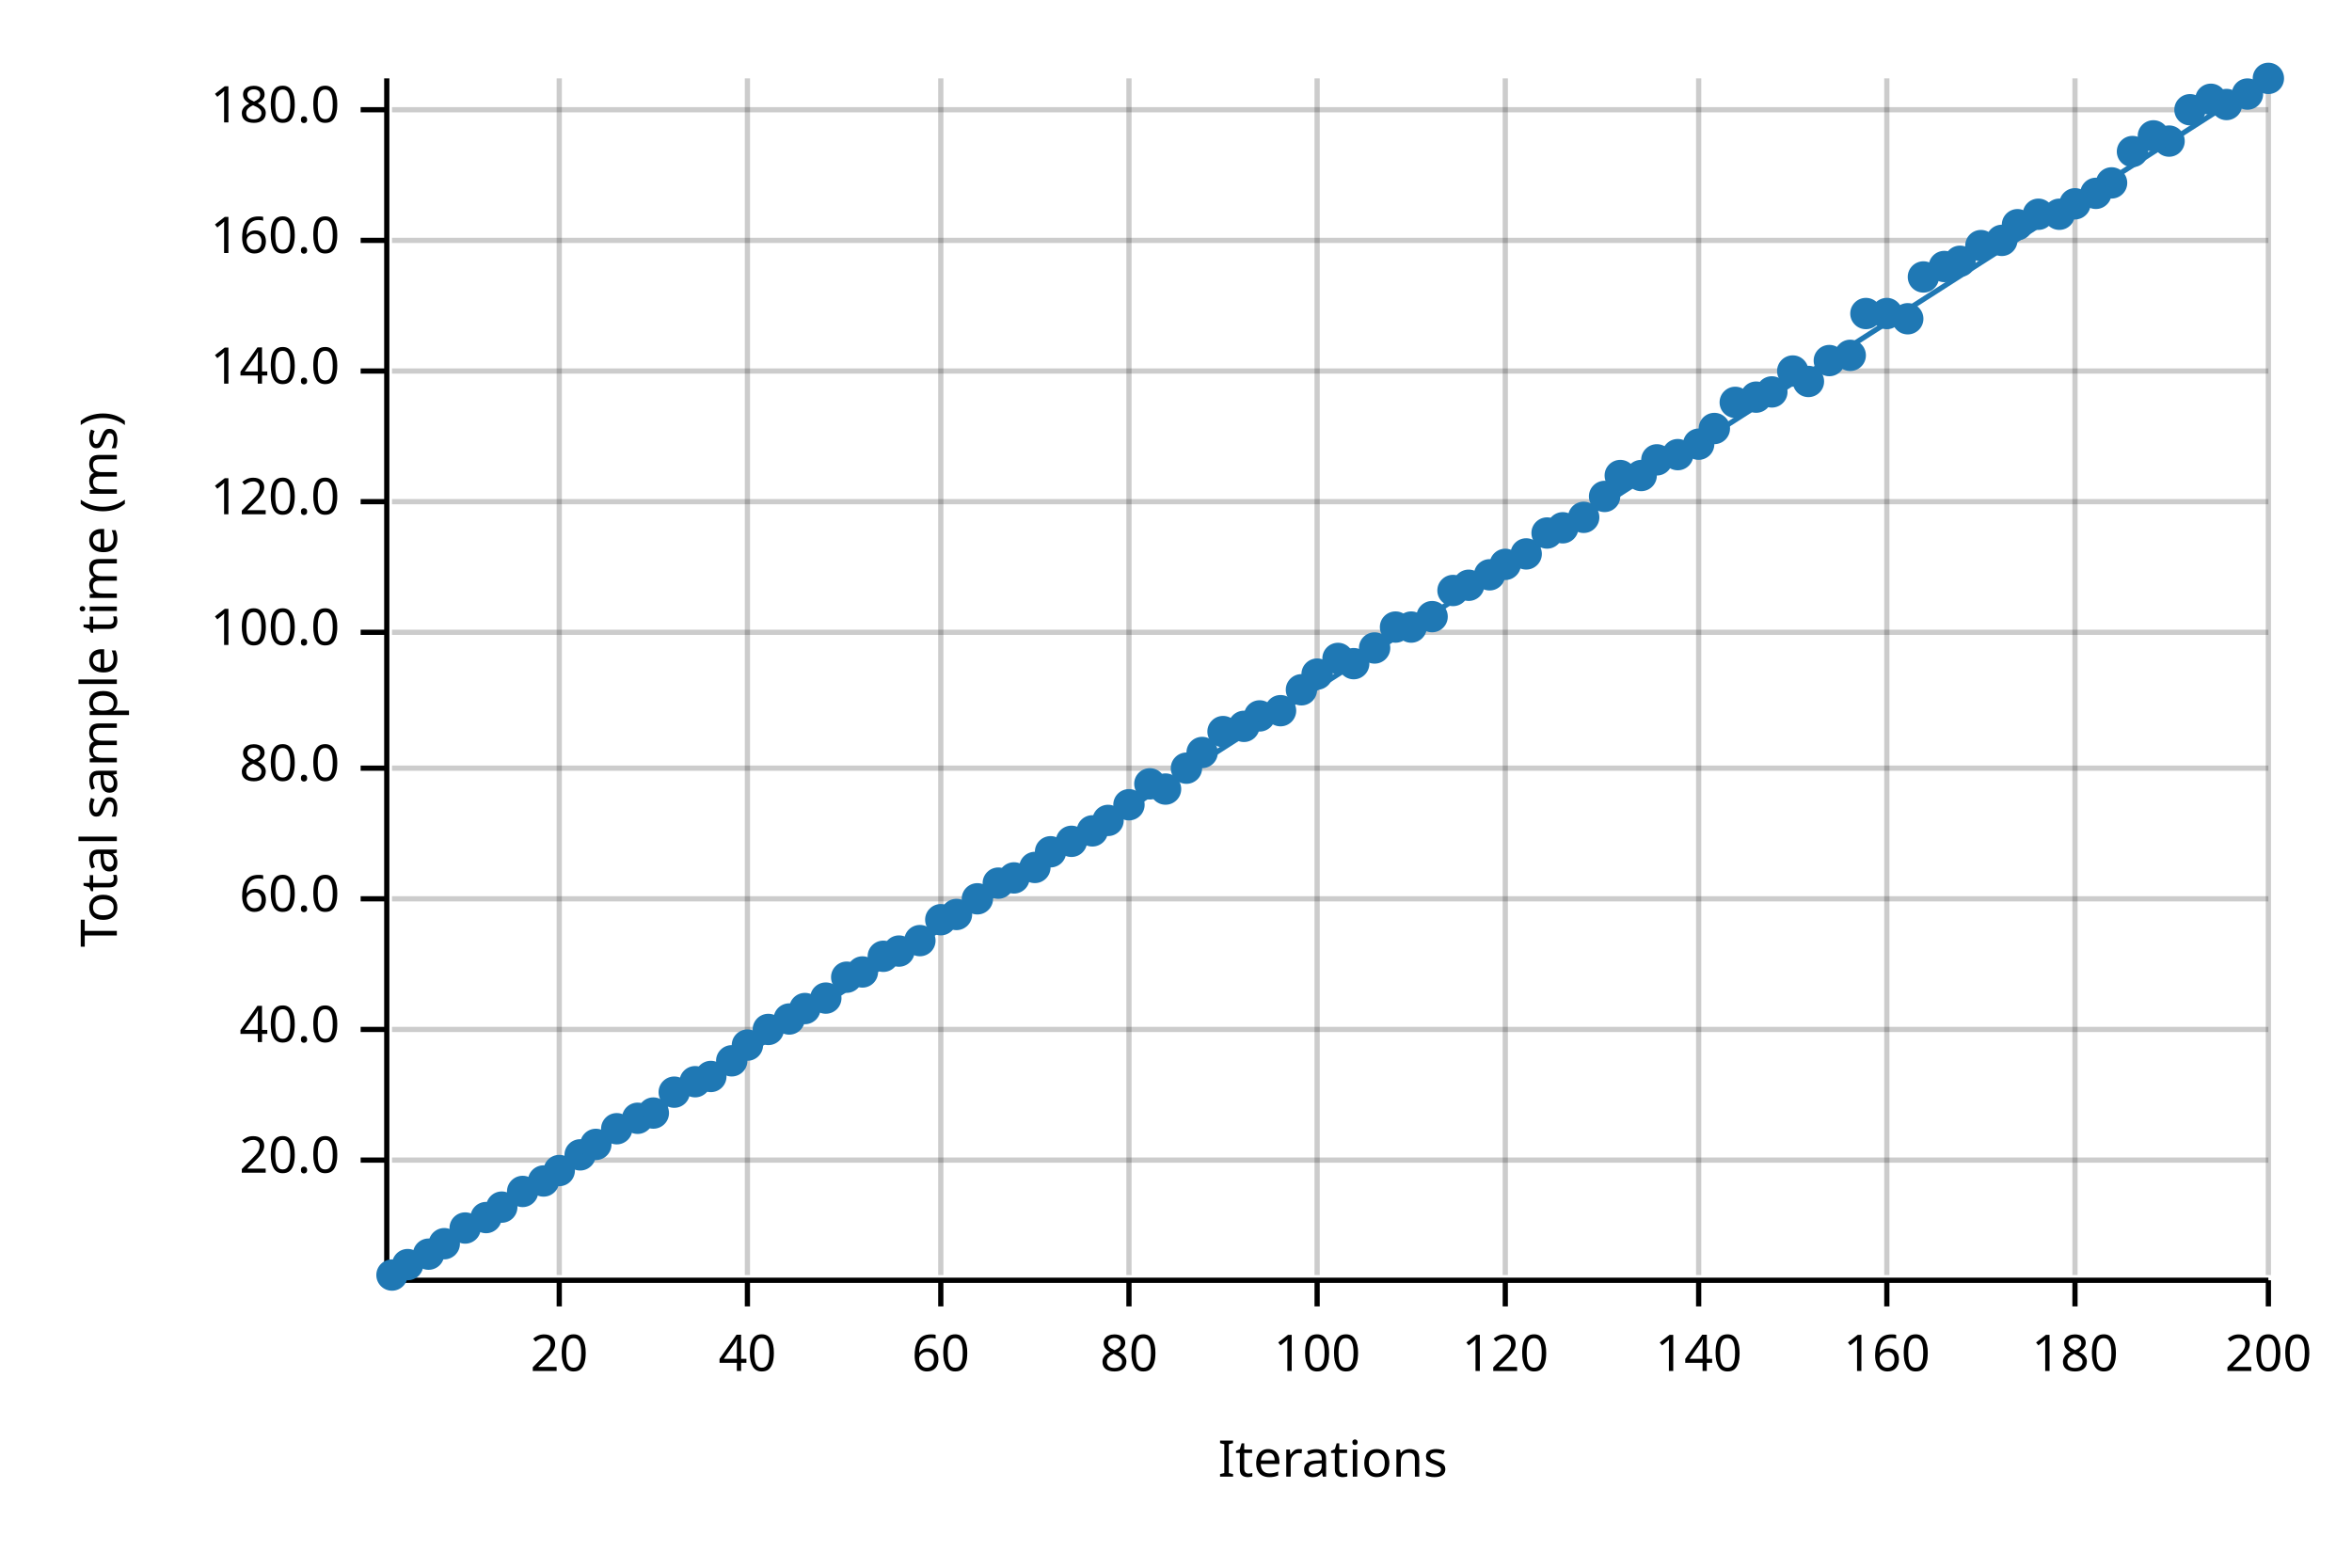
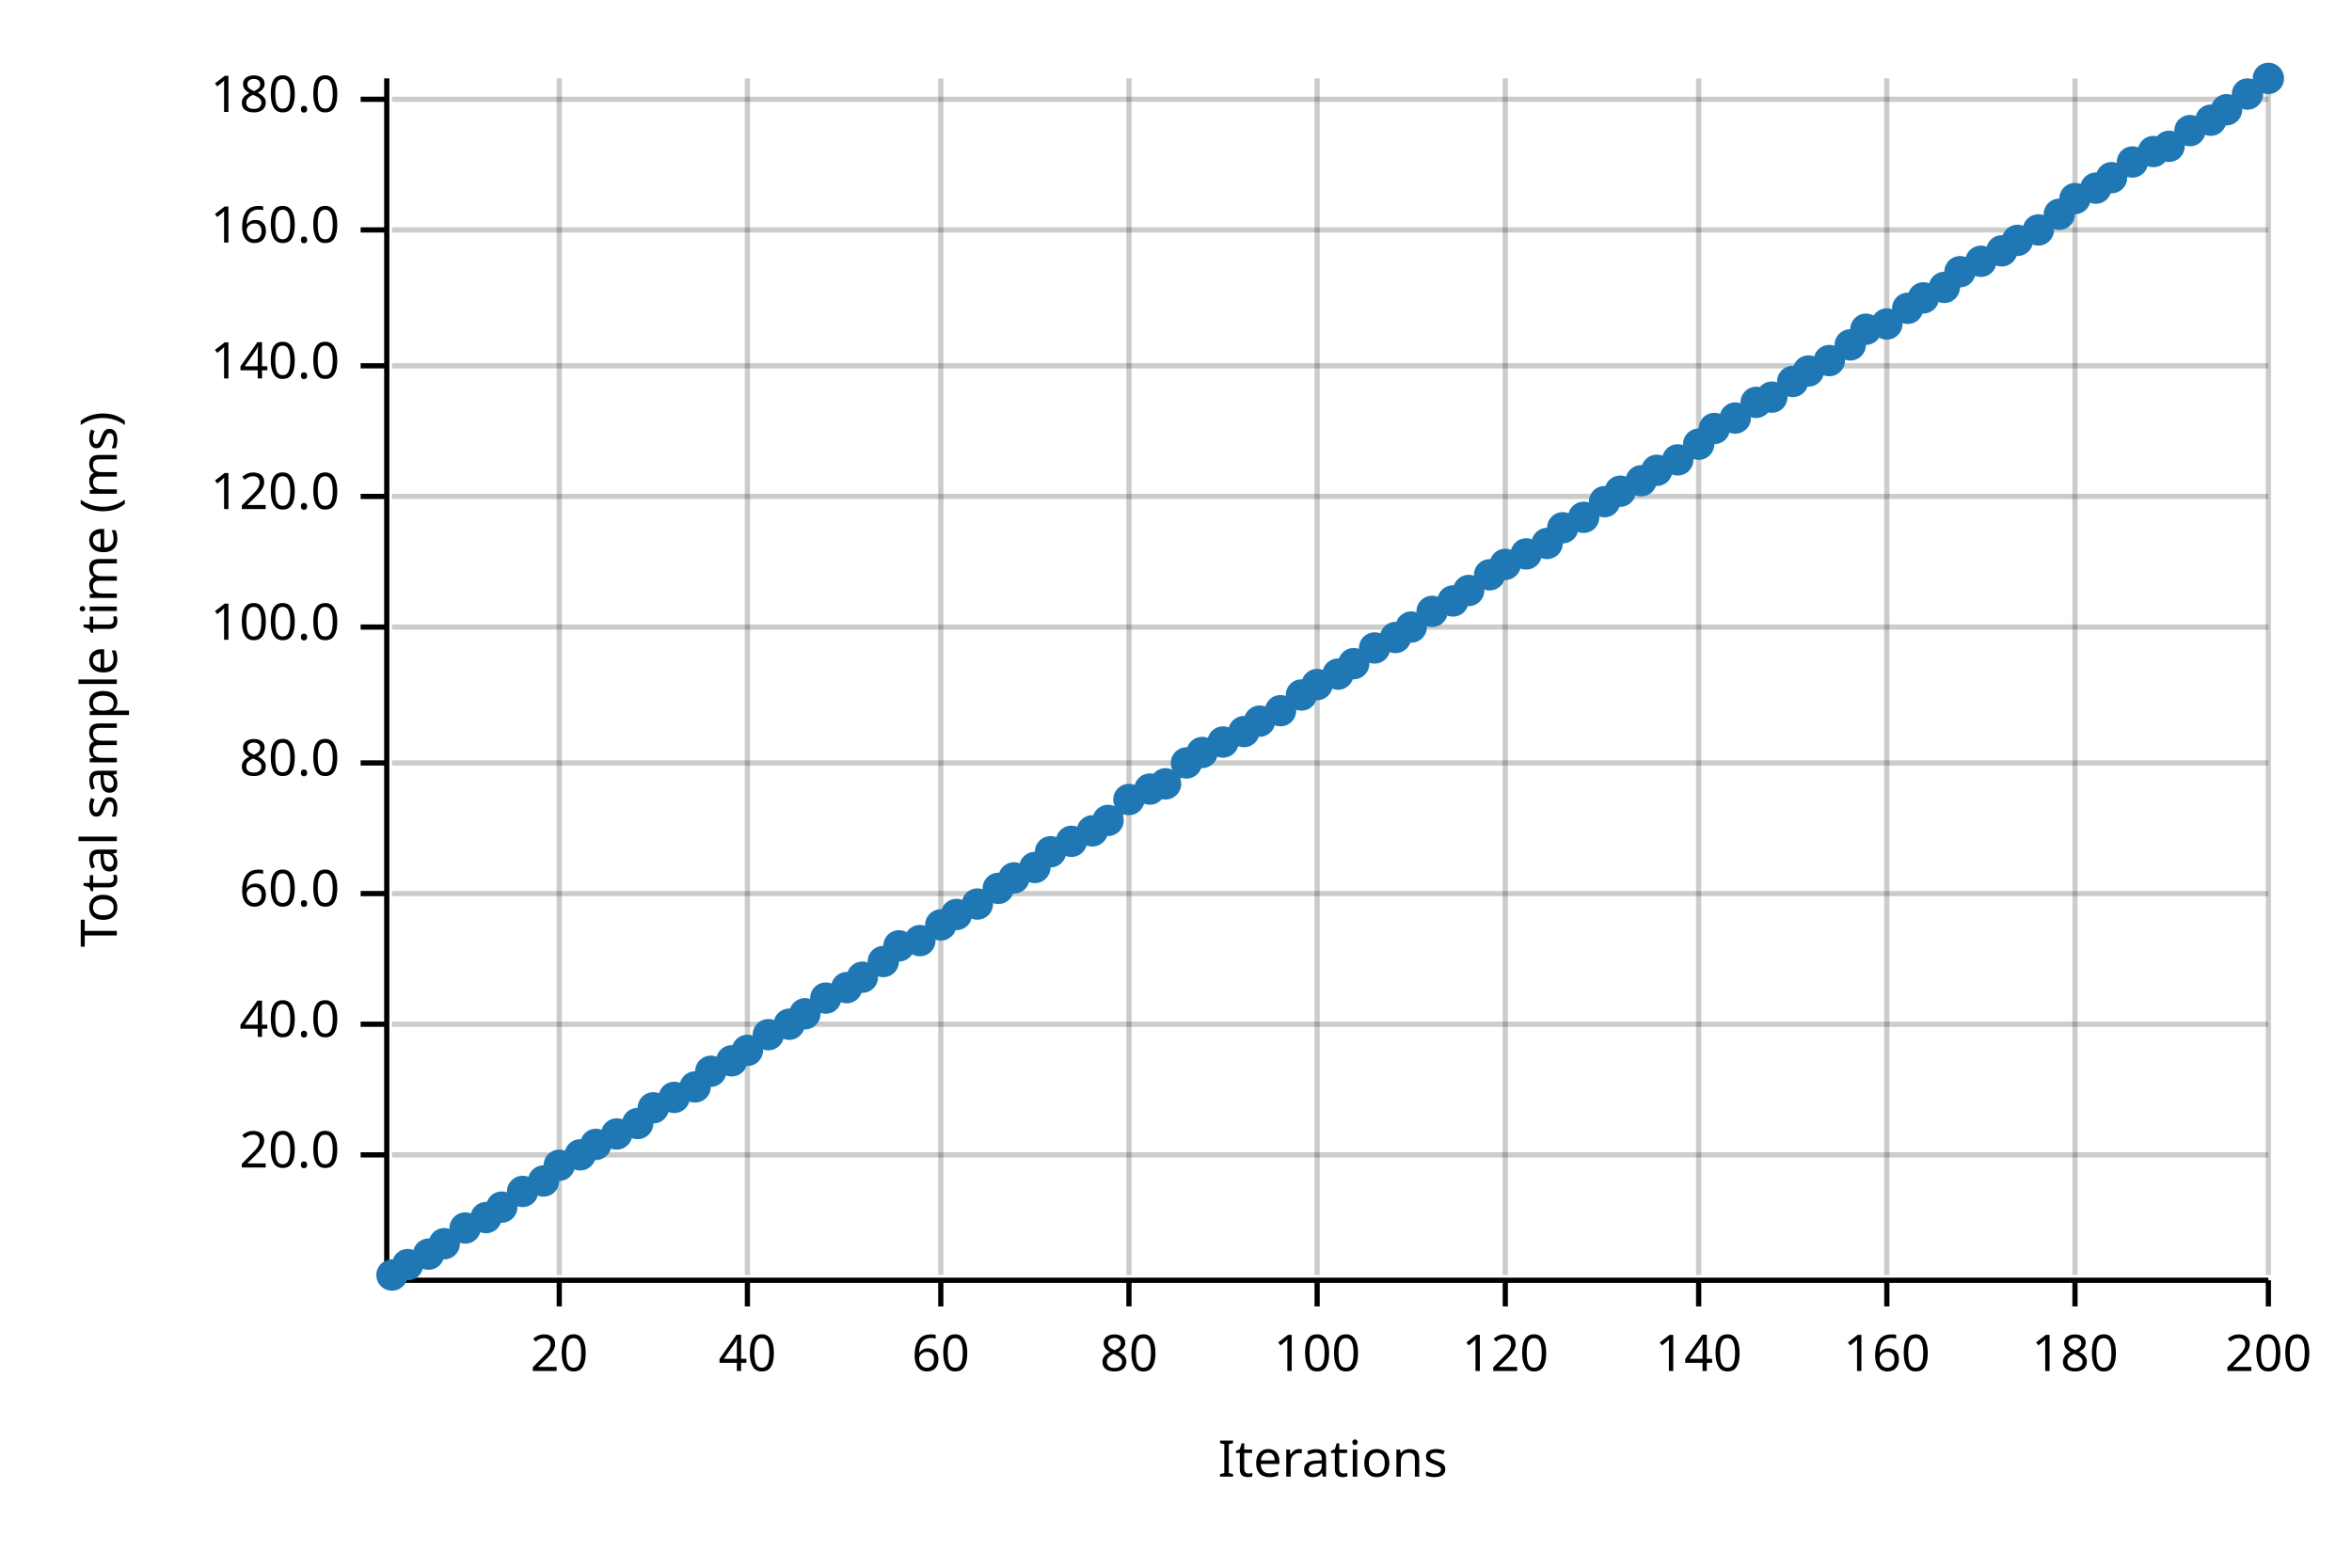
<svg xmlns="http://www.w3.org/2000/svg" width="450" height="300" viewBox="0 0 450 300">
  <text x="15" y="130" dy="0.76em" text-anchor="middle" font-family="sans-serif" font-size="9.677" opacity="1" fill="#000000" transform="rotate(270, 15, 130)">
Total sample time (ms)
</text>
  <text x="255" y="285" dy="-0.5ex" text-anchor="middle" font-family="sans-serif" font-size="9.677" opacity="1" fill="#000000">
Iterations
</text>
  <line opacity="0.2" stroke="#000000" stroke-width="1" x1="107" y1="244" x2="107" y2="15" />
  <line opacity="0.2" stroke="#000000" stroke-width="1" x1="143" y1="244" x2="143" y2="15" />
  <line opacity="0.2" stroke="#000000" stroke-width="1" x1="180" y1="244" x2="180" y2="15" />
  <line opacity="0.2" stroke="#000000" stroke-width="1" x1="216" y1="244" x2="216" y2="15" />
  <line opacity="0.2" stroke="#000000" stroke-width="1" x1="252" y1="244" x2="252" y2="15" />
  <line opacity="0.2" stroke="#000000" stroke-width="1" x1="288" y1="244" x2="288" y2="15" />
  <line opacity="0.2" stroke="#000000" stroke-width="1" x1="325" y1="244" x2="325" y2="15" />
  <line opacity="0.2" stroke="#000000" stroke-width="1" x1="361" y1="244" x2="361" y2="15" />
  <line opacity="0.2" stroke="#000000" stroke-width="1" x1="397" y1="244" x2="397" y2="15" />
  <line opacity="0.2" stroke="#000000" stroke-width="1" x1="434" y1="244" x2="434" y2="15" />
-   <line opacity="0.2" stroke="#000000" stroke-width="1" x1="75" y1="222" x2="434" y2="222" />
-   <line opacity="0.2" stroke="#000000" stroke-width="1" x1="75" y1="197" x2="434" y2="197" />
-   <line opacity="0.2" stroke="#000000" stroke-width="1" x1="75" y1="172" x2="434" y2="172" />
-   <line opacity="0.2" stroke="#000000" stroke-width="1" x1="75" y1="147" x2="434" y2="147" />
-   <line opacity="0.2" stroke="#000000" stroke-width="1" x1="75" y1="121" x2="434" y2="121" />
-   <line opacity="0.2" stroke="#000000" stroke-width="1" x1="75" y1="96" x2="434" y2="96" />
-   <line opacity="0.2" stroke="#000000" stroke-width="1" x1="75" y1="71" x2="434" y2="71" />
-   <line opacity="0.2" stroke="#000000" stroke-width="1" x1="75" y1="46" x2="434" y2="46" />
-   <line opacity="0.2" stroke="#000000" stroke-width="1" x1="75" y1="21" x2="434" y2="21" />
+   <line opacity="0.2" stroke="#000000" stroke-width="1" x1="75" y1="221" x2="434" y2="221" />
+   <line opacity="0.2" stroke="#000000" stroke-width="1" x1="75" y1="196" x2="434" y2="196" />
+   <line opacity="0.2" stroke="#000000" stroke-width="1" x1="75" y1="171" x2="434" y2="171" />
+   <line opacity="0.2" stroke="#000000" stroke-width="1" x1="75" y1="146" x2="434" y2="146" />
+   <line opacity="0.2" stroke="#000000" stroke-width="1" x1="75" y1="120" x2="434" y2="120" />
+   <line opacity="0.2" stroke="#000000" stroke-width="1" x1="75" y1="95" x2="434" y2="95" />
+   <line opacity="0.2" stroke="#000000" stroke-width="1" x1="75" y1="70" x2="434" y2="70" />
+   <line opacity="0.2" stroke="#000000" stroke-width="1" x1="75" y1="44" x2="434" y2="44" />
+   <line opacity="0.2" stroke="#000000" stroke-width="1" x1="75" y1="19" x2="434" y2="19" />
  <polyline fill="none" opacity="1" stroke="#000000" stroke-width="1" points="74,15 74,244 " />
-   <text x="65" y="222" dy="0.5ex" text-anchor="end" font-family="sans-serif" font-size="9.677" opacity="1" fill="#000000">
+   <text x="65" y="221" dy="0.5ex" text-anchor="end" font-family="sans-serif" font-size="9.677" opacity="1" fill="#000000">
20.0
</text>
-   <polyline fill="none" opacity="1" stroke="#000000" stroke-width="1" points="69,222 74,222 " />
-   <text x="65" y="197" dy="0.5ex" text-anchor="end" font-family="sans-serif" font-size="9.677" opacity="1" fill="#000000">
+   <polyline fill="none" opacity="1" stroke="#000000" stroke-width="1" points="69,221 74,221 " />
+   <text x="65" y="196" dy="0.5ex" text-anchor="end" font-family="sans-serif" font-size="9.677" opacity="1" fill="#000000">
40.0
</text>
-   <polyline fill="none" opacity="1" stroke="#000000" stroke-width="1" points="69,197 74,197 " />
-   <text x="65" y="172" dy="0.5ex" text-anchor="end" font-family="sans-serif" font-size="9.677" opacity="1" fill="#000000">
+   <polyline fill="none" opacity="1" stroke="#000000" stroke-width="1" points="69,196 74,196 " />
+   <text x="65" y="171" dy="0.5ex" text-anchor="end" font-family="sans-serif" font-size="9.677" opacity="1" fill="#000000">
60.0
</text>
-   <polyline fill="none" opacity="1" stroke="#000000" stroke-width="1" points="69,172 74,172 " />
-   <text x="65" y="147" dy="0.5ex" text-anchor="end" font-family="sans-serif" font-size="9.677" opacity="1" fill="#000000">
+   <polyline fill="none" opacity="1" stroke="#000000" stroke-width="1" points="69,171 74,171 " />
+   <text x="65" y="146" dy="0.5ex" text-anchor="end" font-family="sans-serif" font-size="9.677" opacity="1" fill="#000000">
80.0
</text>
-   <polyline fill="none" opacity="1" stroke="#000000" stroke-width="1" points="69,147 74,147 " />
-   <text x="65" y="121" dy="0.5ex" text-anchor="end" font-family="sans-serif" font-size="9.677" opacity="1" fill="#000000">
+   <polyline fill="none" opacity="1" stroke="#000000" stroke-width="1" points="69,146 74,146 " />
+   <text x="65" y="120" dy="0.5ex" text-anchor="end" font-family="sans-serif" font-size="9.677" opacity="1" fill="#000000">
100.0
</text>
-   <polyline fill="none" opacity="1" stroke="#000000" stroke-width="1" points="69,121 74,121 " />
-   <text x="65" y="96" dy="0.5ex" text-anchor="end" font-family="sans-serif" font-size="9.677" opacity="1" fill="#000000">
+   <polyline fill="none" opacity="1" stroke="#000000" stroke-width="1" points="69,120 74,120 " />
+   <text x="65" y="95" dy="0.5ex" text-anchor="end" font-family="sans-serif" font-size="9.677" opacity="1" fill="#000000">
120.0
</text>
-   <polyline fill="none" opacity="1" stroke="#000000" stroke-width="1" points="69,96 74,96 " />
-   <text x="65" y="71" dy="0.5ex" text-anchor="end" font-family="sans-serif" font-size="9.677" opacity="1" fill="#000000">
+   <polyline fill="none" opacity="1" stroke="#000000" stroke-width="1" points="69,95 74,95 " />
+   <text x="65" y="70" dy="0.5ex" text-anchor="end" font-family="sans-serif" font-size="9.677" opacity="1" fill="#000000">
140.0
</text>
-   <polyline fill="none" opacity="1" stroke="#000000" stroke-width="1" points="69,71 74,71 " />
-   <text x="65" y="46" dy="0.5ex" text-anchor="end" font-family="sans-serif" font-size="9.677" opacity="1" fill="#000000">
+   <polyline fill="none" opacity="1" stroke="#000000" stroke-width="1" points="69,70 74,70 " />
+   <text x="65" y="44" dy="0.5ex" text-anchor="end" font-family="sans-serif" font-size="9.677" opacity="1" fill="#000000">
160.0
</text>
-   <polyline fill="none" opacity="1" stroke="#000000" stroke-width="1" points="69,46 74,46 " />
-   <text x="65" y="21" dy="0.5ex" text-anchor="end" font-family="sans-serif" font-size="9.677" opacity="1" fill="#000000">
+   <polyline fill="none" opacity="1" stroke="#000000" stroke-width="1" points="69,44 74,44 " />
+   <text x="65" y="19" dy="0.5ex" text-anchor="end" font-family="sans-serif" font-size="9.677" opacity="1" fill="#000000">
180.0
</text>
-   <polyline fill="none" opacity="1" stroke="#000000" stroke-width="1" points="69,21 74,21 " />
+   <polyline fill="none" opacity="1" stroke="#000000" stroke-width="1" points="69,19 74,19 " />
  <polyline fill="none" opacity="1" stroke="#000000" stroke-width="1" points="75,245 434,245 " />
  <text x="107" y="255" dy="0.76em" text-anchor="middle" font-family="sans-serif" font-size="9.677" opacity="1" fill="#000000">
20
</text>
  <polyline fill="none" opacity="1" stroke="#000000" stroke-width="1" points="107,245 107,250 " />
  <text x="143" y="255" dy="0.76em" text-anchor="middle" font-family="sans-serif" font-size="9.677" opacity="1" fill="#000000">
40
</text>
  <polyline fill="none" opacity="1" stroke="#000000" stroke-width="1" points="143,245 143,250 " />
  <text x="180" y="255" dy="0.76em" text-anchor="middle" font-family="sans-serif" font-size="9.677" opacity="1" fill="#000000">
60
</text>
  <polyline fill="none" opacity="1" stroke="#000000" stroke-width="1" points="180,245 180,250 " />
  <text x="216" y="255" dy="0.76em" text-anchor="middle" font-family="sans-serif" font-size="9.677" opacity="1" fill="#000000">
80
</text>
  <polyline fill="none" opacity="1" stroke="#000000" stroke-width="1" points="216,245 216,250 " />
  <text x="252" y="255" dy="0.76em" text-anchor="middle" font-family="sans-serif" font-size="9.677" opacity="1" fill="#000000">
100
</text>
  <polyline fill="none" opacity="1" stroke="#000000" stroke-width="1" points="252,245 252,250 " />
  <text x="288" y="255" dy="0.76em" text-anchor="middle" font-family="sans-serif" font-size="9.677" opacity="1" fill="#000000">
120
</text>
  <polyline fill="none" opacity="1" stroke="#000000" stroke-width="1" points="288,245 288,250 " />
  <text x="325" y="255" dy="0.76em" text-anchor="middle" font-family="sans-serif" font-size="9.677" opacity="1" fill="#000000">
140
</text>
  <polyline fill="none" opacity="1" stroke="#000000" stroke-width="1" points="325,245 325,250 " />
  <text x="361" y="255" dy="0.76em" text-anchor="middle" font-family="sans-serif" font-size="9.677" opacity="1" fill="#000000">
160
</text>
  <polyline fill="none" opacity="1" stroke="#000000" stroke-width="1" points="361,245 361,250 " />
  <text x="397" y="255" dy="0.76em" text-anchor="middle" font-family="sans-serif" font-size="9.677" opacity="1" fill="#000000">
180
</text>
  <polyline fill="none" opacity="1" stroke="#000000" stroke-width="1" points="397,245 397,250 " />
  <text x="434" y="255" dy="0.76em" text-anchor="middle" font-family="sans-serif" font-size="9.677" opacity="1" fill="#000000">
200
</text>
  <polyline fill="none" opacity="1" stroke="#000000" stroke-width="1" points="434,245 434,250 " />
  <circle cx="75" cy="244" r="3" opacity="1" fill="#1F78B4" stroke="none" stroke-width="1" />
  <circle cx="78" cy="242" r="3" opacity="1" fill="#1F78B4" stroke="none" stroke-width="1" />
  <circle cx="82" cy="240" r="3" opacity="1" fill="#1F78B4" stroke="none" stroke-width="1" />
  <circle cx="85" cy="238" r="3" opacity="1" fill="#1F78B4" stroke="none" stroke-width="1" />
  <circle cx="89" cy="235" r="3" opacity="1" fill="#1F78B4" stroke="none" stroke-width="1" />
  <circle cx="93" cy="233" r="3" opacity="1" fill="#1F78B4" stroke="none" stroke-width="1" />
  <circle cx="96" cy="231" r="3" opacity="1" fill="#1F78B4" stroke="none" stroke-width="1" />
  <circle cx="100" cy="228" r="3" opacity="1" fill="#1F78B4" stroke="none" stroke-width="1" />
  <circle cx="104" cy="226" r="3" opacity="1" fill="#1F78B4" stroke="none" stroke-width="1" />
-   <circle cx="107" cy="224" r="3" opacity="1" fill="#1F78B4" stroke="none" stroke-width="1" />
+   <circle cx="107" cy="223" r="3" opacity="1" fill="#1F78B4" stroke="none" stroke-width="1" />
  <circle cx="111" cy="221" r="3" opacity="1" fill="#1F78B4" stroke="none" stroke-width="1" />
  <circle cx="114" cy="219" r="3" opacity="1" fill="#1F78B4" stroke="none" stroke-width="1" />
-   <circle cx="118" cy="216" r="3" opacity="1" fill="#1F78B4" stroke="none" stroke-width="1" />
-   <circle cx="122" cy="214" r="3" opacity="1" fill="#1F78B4" stroke="none" stroke-width="1" />
-   <circle cx="125" cy="213" r="3" opacity="1" fill="#1F78B4" stroke="none" stroke-width="1" />
-   <circle cx="129" cy="209" r="3" opacity="1" fill="#1F78B4" stroke="none" stroke-width="1" />
-   <circle cx="133" cy="207" r="3" opacity="1" fill="#1F78B4" stroke="none" stroke-width="1" />
-   <circle cx="136" cy="206" r="3" opacity="1" fill="#1F78B4" stroke="none" stroke-width="1" />
+   <circle cx="118" cy="217" r="3" opacity="1" fill="#1F78B4" stroke="none" stroke-width="1" />
+   <circle cx="122" cy="215" r="3" opacity="1" fill="#1F78B4" stroke="none" stroke-width="1" />
+   <circle cx="125" cy="212" r="3" opacity="1" fill="#1F78B4" stroke="none" stroke-width="1" />
+   <circle cx="129" cy="210" r="3" opacity="1" fill="#1F78B4" stroke="none" stroke-width="1" />
+   <circle cx="133" cy="208" r="3" opacity="1" fill="#1F78B4" stroke="none" stroke-width="1" />
+   <circle cx="136" cy="205" r="3" opacity="1" fill="#1F78B4" stroke="none" stroke-width="1" />
  <circle cx="140" cy="203" r="3" opacity="1" fill="#1F78B4" stroke="none" stroke-width="1" />
-   <circle cx="143" cy="200" r="3" opacity="1" fill="#1F78B4" stroke="none" stroke-width="1" />
-   <circle cx="147" cy="197" r="3" opacity="1" fill="#1F78B4" stroke="none" stroke-width="1" />
-   <circle cx="151" cy="195" r="3" opacity="1" fill="#1F78B4" stroke="none" stroke-width="1" />
-   <circle cx="154" cy="193" r="3" opacity="1" fill="#1F78B4" stroke="none" stroke-width="1" />
+   <circle cx="143" cy="201" r="3" opacity="1" fill="#1F78B4" stroke="none" stroke-width="1" />
+   <circle cx="147" cy="198" r="3" opacity="1" fill="#1F78B4" stroke="none" stroke-width="1" />
+   <circle cx="151" cy="196" r="3" opacity="1" fill="#1F78B4" stroke="none" stroke-width="1" />
+   <circle cx="154" cy="194" r="3" opacity="1" fill="#1F78B4" stroke="none" stroke-width="1" />
  <circle cx="158" cy="191" r="3" opacity="1" fill="#1F78B4" stroke="none" stroke-width="1" />
-   <circle cx="162" cy="187" r="3" opacity="1" fill="#1F78B4" stroke="none" stroke-width="1" />
-   <circle cx="165" cy="186" r="3" opacity="1" fill="#1F78B4" stroke="none" stroke-width="1" />
-   <circle cx="169" cy="183" r="3" opacity="1" fill="#1F78B4" stroke="none" stroke-width="1" />
-   <circle cx="172" cy="182" r="3" opacity="1" fill="#1F78B4" stroke="none" stroke-width="1" />
+   <circle cx="162" cy="189" r="3" opacity="1" fill="#1F78B4" stroke="none" stroke-width="1" />
+   <circle cx="165" cy="187" r="3" opacity="1" fill="#1F78B4" stroke="none" stroke-width="1" />
+   <circle cx="169" cy="184" r="3" opacity="1" fill="#1F78B4" stroke="none" stroke-width="1" />
+   <circle cx="172" cy="181" r="3" opacity="1" fill="#1F78B4" stroke="none" stroke-width="1" />
  <circle cx="176" cy="180" r="3" opacity="1" fill="#1F78B4" stroke="none" stroke-width="1" />
-   <circle cx="180" cy="176" r="3" opacity="1" fill="#1F78B4" stroke="none" stroke-width="1" />
+   <circle cx="180" cy="177" r="3" opacity="1" fill="#1F78B4" stroke="none" stroke-width="1" />
  <circle cx="183" cy="175" r="3" opacity="1" fill="#1F78B4" stroke="none" stroke-width="1" />
-   <circle cx="187" cy="172" r="3" opacity="1" fill="#1F78B4" stroke="none" stroke-width="1" />
-   <circle cx="191" cy="169" r="3" opacity="1" fill="#1F78B4" stroke="none" stroke-width="1" />
+   <circle cx="187" cy="173" r="3" opacity="1" fill="#1F78B4" stroke="none" stroke-width="1" />
+   <circle cx="191" cy="170" r="3" opacity="1" fill="#1F78B4" stroke="none" stroke-width="1" />
  <circle cx="194" cy="168" r="3" opacity="1" fill="#1F78B4" stroke="none" stroke-width="1" />
  <circle cx="198" cy="166" r="3" opacity="1" fill="#1F78B4" stroke="none" stroke-width="1" />
  <circle cx="201" cy="163" r="3" opacity="1" fill="#1F78B4" stroke="none" stroke-width="1" />
  <circle cx="205" cy="161" r="3" opacity="1" fill="#1F78B4" stroke="none" stroke-width="1" />
  <circle cx="209" cy="159" r="3" opacity="1" fill="#1F78B4" stroke="none" stroke-width="1" />
  <circle cx="212" cy="157" r="3" opacity="1" fill="#1F78B4" stroke="none" stroke-width="1" />
-   <circle cx="216" cy="154" r="3" opacity="1" fill="#1F78B4" stroke="none" stroke-width="1" />
-   <circle cx="220" cy="150" r="3" opacity="1" fill="#1F78B4" stroke="none" stroke-width="1" />
-   <circle cx="223" cy="151" r="3" opacity="1" fill="#1F78B4" stroke="none" stroke-width="1" />
-   <circle cx="227" cy="147" r="3" opacity="1" fill="#1F78B4" stroke="none" stroke-width="1" />
+   <circle cx="216" cy="153" r="3" opacity="1" fill="#1F78B4" stroke="none" stroke-width="1" />
+   <circle cx="220" cy="151" r="3" opacity="1" fill="#1F78B4" stroke="none" stroke-width="1" />
+   <circle cx="223" cy="150" r="3" opacity="1" fill="#1F78B4" stroke="none" stroke-width="1" />
+   <circle cx="227" cy="146" r="3" opacity="1" fill="#1F78B4" stroke="none" stroke-width="1" />
  <circle cx="230" cy="144" r="3" opacity="1" fill="#1F78B4" stroke="none" stroke-width="1" />
-   <circle cx="234" cy="140" r="3" opacity="1" fill="#1F78B4" stroke="none" stroke-width="1" />
-   <circle cx="238" cy="139" r="3" opacity="1" fill="#1F78B4" stroke="none" stroke-width="1" />
-   <circle cx="241" cy="137" r="3" opacity="1" fill="#1F78B4" stroke="none" stroke-width="1" />
+   <circle cx="234" cy="142" r="3" opacity="1" fill="#1F78B4" stroke="none" stroke-width="1" />
+   <circle cx="238" cy="140" r="3" opacity="1" fill="#1F78B4" stroke="none" stroke-width="1" />
+   <circle cx="241" cy="138" r="3" opacity="1" fill="#1F78B4" stroke="none" stroke-width="1" />
  <circle cx="245" cy="136" r="3" opacity="1" fill="#1F78B4" stroke="none" stroke-width="1" />
-   <circle cx="249" cy="132" r="3" opacity="1" fill="#1F78B4" stroke="none" stroke-width="1" />
-   <circle cx="252" cy="129" r="3" opacity="1" fill="#1F78B4" stroke="none" stroke-width="1" />
-   <circle cx="256" cy="126" r="3" opacity="1" fill="#1F78B4" stroke="none" stroke-width="1" />
+   <circle cx="249" cy="133" r="3" opacity="1" fill="#1F78B4" stroke="none" stroke-width="1" />
+   <circle cx="252" cy="131" r="3" opacity="1" fill="#1F78B4" stroke="none" stroke-width="1" />
+   <circle cx="256" cy="129" r="3" opacity="1" fill="#1F78B4" stroke="none" stroke-width="1" />
  <circle cx="259" cy="127" r="3" opacity="1" fill="#1F78B4" stroke="none" stroke-width="1" />
  <circle cx="263" cy="124" r="3" opacity="1" fill="#1F78B4" stroke="none" stroke-width="1" />
-   <circle cx="267" cy="120" r="3" opacity="1" fill="#1F78B4" stroke="none" stroke-width="1" />
+   <circle cx="267" cy="122" r="3" opacity="1" fill="#1F78B4" stroke="none" stroke-width="1" />
  <circle cx="270" cy="120" r="3" opacity="1" fill="#1F78B4" stroke="none" stroke-width="1" />
-   <circle cx="274" cy="118" r="3" opacity="1" fill="#1F78B4" stroke="none" stroke-width="1" />
-   <circle cx="278" cy="113" r="3" opacity="1" fill="#1F78B4" stroke="none" stroke-width="1" />
-   <circle cx="281" cy="112" r="3" opacity="1" fill="#1F78B4" stroke="none" stroke-width="1" />
+   <circle cx="274" cy="117" r="3" opacity="1" fill="#1F78B4" stroke="none" stroke-width="1" />
+   <circle cx="278" cy="115" r="3" opacity="1" fill="#1F78B4" stroke="none" stroke-width="1" />
+   <circle cx="281" cy="113" r="3" opacity="1" fill="#1F78B4" stroke="none" stroke-width="1" />
  <circle cx="285" cy="110" r="3" opacity="1" fill="#1F78B4" stroke="none" stroke-width="1" />
  <circle cx="288" cy="108" r="3" opacity="1" fill="#1F78B4" stroke="none" stroke-width="1" />
  <circle cx="292" cy="106" r="3" opacity="1" fill="#1F78B4" stroke="none" stroke-width="1" />
-   <circle cx="296" cy="102" r="3" opacity="1" fill="#1F78B4" stroke="none" stroke-width="1" />
+   <circle cx="296" cy="104" r="3" opacity="1" fill="#1F78B4" stroke="none" stroke-width="1" />
  <circle cx="299" cy="101" r="3" opacity="1" fill="#1F78B4" stroke="none" stroke-width="1" />
  <circle cx="303" cy="99" r="3" opacity="1" fill="#1F78B4" stroke="none" stroke-width="1" />
-   <circle cx="307" cy="95" r="3" opacity="1" fill="#1F78B4" stroke="none" stroke-width="1" />
-   <circle cx="310" cy="91" r="3" opacity="1" fill="#1F78B4" stroke="none" stroke-width="1" />
-   <circle cx="314" cy="91" r="3" opacity="1" fill="#1F78B4" stroke="none" stroke-width="1" />
-   <circle cx="317" cy="88" r="3" opacity="1" fill="#1F78B4" stroke="none" stroke-width="1" />
-   <circle cx="321" cy="87" r="3" opacity="1" fill="#1F78B4" stroke="none" stroke-width="1" />
+   <circle cx="307" cy="96" r="3" opacity="1" fill="#1F78B4" stroke="none" stroke-width="1" />
+   <circle cx="310" cy="94" r="3" opacity="1" fill="#1F78B4" stroke="none" stroke-width="1" />
+   <circle cx="314" cy="92" r="3" opacity="1" fill="#1F78B4" stroke="none" stroke-width="1" />
+   <circle cx="317" cy="90" r="3" opacity="1" fill="#1F78B4" stroke="none" stroke-width="1" />
+   <circle cx="321" cy="88" r="3" opacity="1" fill="#1F78B4" stroke="none" stroke-width="1" />
  <circle cx="325" cy="85" r="3" opacity="1" fill="#1F78B4" stroke="none" stroke-width="1" />
  <circle cx="328" cy="82" r="3" opacity="1" fill="#1F78B4" stroke="none" stroke-width="1" />
-   <circle cx="332" cy="77" r="3" opacity="1" fill="#1F78B4" stroke="none" stroke-width="1" />
-   <circle cx="336" cy="76" r="3" opacity="1" fill="#1F78B4" stroke="none" stroke-width="1" />
-   <circle cx="339" cy="75" r="3" opacity="1" fill="#1F78B4" stroke="none" stroke-width="1" />
-   <circle cx="343" cy="71" r="3" opacity="1" fill="#1F78B4" stroke="none" stroke-width="1" />
-   <circle cx="346" cy="73" r="3" opacity="1" fill="#1F78B4" stroke="none" stroke-width="1" />
+   <circle cx="332" cy="80" r="3" opacity="1" fill="#1F78B4" stroke="none" stroke-width="1" />
+   <circle cx="336" cy="77" r="3" opacity="1" fill="#1F78B4" stroke="none" stroke-width="1" />
+   <circle cx="339" cy="76" r="3" opacity="1" fill="#1F78B4" stroke="none" stroke-width="1" />
+   <circle cx="343" cy="73" r="3" opacity="1" fill="#1F78B4" stroke="none" stroke-width="1" />
+   <circle cx="346" cy="71" r="3" opacity="1" fill="#1F78B4" stroke="none" stroke-width="1" />
  <circle cx="350" cy="69" r="3" opacity="1" fill="#1F78B4" stroke="none" stroke-width="1" />
-   <circle cx="354" cy="68" r="3" opacity="1" fill="#1F78B4" stroke="none" stroke-width="1" />
-   <circle cx="357" cy="60" r="3" opacity="1" fill="#1F78B4" stroke="none" stroke-width="1" />
-   <circle cx="361" cy="60" r="3" opacity="1" fill="#1F78B4" stroke="none" stroke-width="1" />
-   <circle cx="365" cy="61" r="3" opacity="1" fill="#1F78B4" stroke="none" stroke-width="1" />
-   <circle cx="368" cy="53" r="3" opacity="1" fill="#1F78B4" stroke="none" stroke-width="1" />
-   <circle cx="372" cy="51" r="3" opacity="1" fill="#1F78B4" stroke="none" stroke-width="1" />
-   <circle cx="375" cy="50" r="3" opacity="1" fill="#1F78B4" stroke="none" stroke-width="1" />
-   <circle cx="379" cy="47" r="3" opacity="1" fill="#1F78B4" stroke="none" stroke-width="1" />
-   <circle cx="383" cy="46" r="3" opacity="1" fill="#1F78B4" stroke="none" stroke-width="1" />
-   <circle cx="386" cy="43" r="3" opacity="1" fill="#1F78B4" stroke="none" stroke-width="1" />
-   <circle cx="390" cy="41" r="3" opacity="1" fill="#1F78B4" stroke="none" stroke-width="1" />
+   <circle cx="354" cy="66" r="3" opacity="1" fill="#1F78B4" stroke="none" stroke-width="1" />
+   <circle cx="357" cy="63" r="3" opacity="1" fill="#1F78B4" stroke="none" stroke-width="1" />
+   <circle cx="361" cy="62" r="3" opacity="1" fill="#1F78B4" stroke="none" stroke-width="1" />
+   <circle cx="365" cy="59" r="3" opacity="1" fill="#1F78B4" stroke="none" stroke-width="1" />
+   <circle cx="368" cy="57" r="3" opacity="1" fill="#1F78B4" stroke="none" stroke-width="1" />
+   <circle cx="372" cy="55" r="3" opacity="1" fill="#1F78B4" stroke="none" stroke-width="1" />
+   <circle cx="375" cy="52" r="3" opacity="1" fill="#1F78B4" stroke="none" stroke-width="1" />
+   <circle cx="379" cy="50" r="3" opacity="1" fill="#1F78B4" stroke="none" stroke-width="1" />
+   <circle cx="383" cy="48" r="3" opacity="1" fill="#1F78B4" stroke="none" stroke-width="1" />
+   <circle cx="386" cy="46" r="3" opacity="1" fill="#1F78B4" stroke="none" stroke-width="1" />
+   <circle cx="390" cy="44" r="3" opacity="1" fill="#1F78B4" stroke="none" stroke-width="1" />
  <circle cx="394" cy="41" r="3" opacity="1" fill="#1F78B4" stroke="none" stroke-width="1" />
-   <circle cx="397" cy="39" r="3" opacity="1" fill="#1F78B4" stroke="none" stroke-width="1" />
-   <circle cx="401" cy="37" r="3" opacity="1" fill="#1F78B4" stroke="none" stroke-width="1" />
-   <circle cx="404" cy="35" r="3" opacity="1" fill="#1F78B4" stroke="none" stroke-width="1" />
-   <circle cx="408" cy="29" r="3" opacity="1" fill="#1F78B4" stroke="none" stroke-width="1" />
-   <circle cx="412" cy="26" r="3" opacity="1" fill="#1F78B4" stroke="none" stroke-width="1" />
-   <circle cx="415" cy="27" r="3" opacity="1" fill="#1F78B4" stroke="none" stroke-width="1" />
-   <circle cx="419" cy="21" r="3" opacity="1" fill="#1F78B4" stroke="none" stroke-width="1" />
-   <circle cx="423" cy="19" r="3" opacity="1" fill="#1F78B4" stroke="none" stroke-width="1" />
-   <circle cx="426" cy="20" r="3" opacity="1" fill="#1F78B4" stroke="none" stroke-width="1" />
+   <circle cx="397" cy="38" r="3" opacity="1" fill="#1F78B4" stroke="none" stroke-width="1" />
+   <circle cx="401" cy="36" r="3" opacity="1" fill="#1F78B4" stroke="none" stroke-width="1" />
+   <circle cx="404" cy="34" r="3" opacity="1" fill="#1F78B4" stroke="none" stroke-width="1" />
+   <circle cx="408" cy="31" r="3" opacity="1" fill="#1F78B4" stroke="none" stroke-width="1" />
+   <circle cx="412" cy="29" r="3" opacity="1" fill="#1F78B4" stroke="none" stroke-width="1" />
+   <circle cx="415" cy="28" r="3" opacity="1" fill="#1F78B4" stroke="none" stroke-width="1" />
+   <circle cx="419" cy="25" r="3" opacity="1" fill="#1F78B4" stroke="none" stroke-width="1" />
+   <circle cx="423" cy="23" r="3" opacity="1" fill="#1F78B4" stroke="none" stroke-width="1" />
+   <circle cx="426" cy="21" r="3" opacity="1" fill="#1F78B4" stroke="none" stroke-width="1" />
  <circle cx="430" cy="18" r="3" opacity="1" fill="#1F78B4" stroke="none" stroke-width="1" />
  <circle cx="434" cy="15" r="3" opacity="1" fill="#1F78B4" stroke="none" stroke-width="1" />
  <polyline fill="none" opacity="1" stroke="#1F78B4" stroke-width="1" points="75,245 434,15 " />
-   <polygon opacity="0.25" fill="#1F78B4" points="75,245 434,15 434,15 " />
+   <polygon opacity="0.25" fill="#1F78B4" points="75,245 434,16 434,15 " />
</svg>
